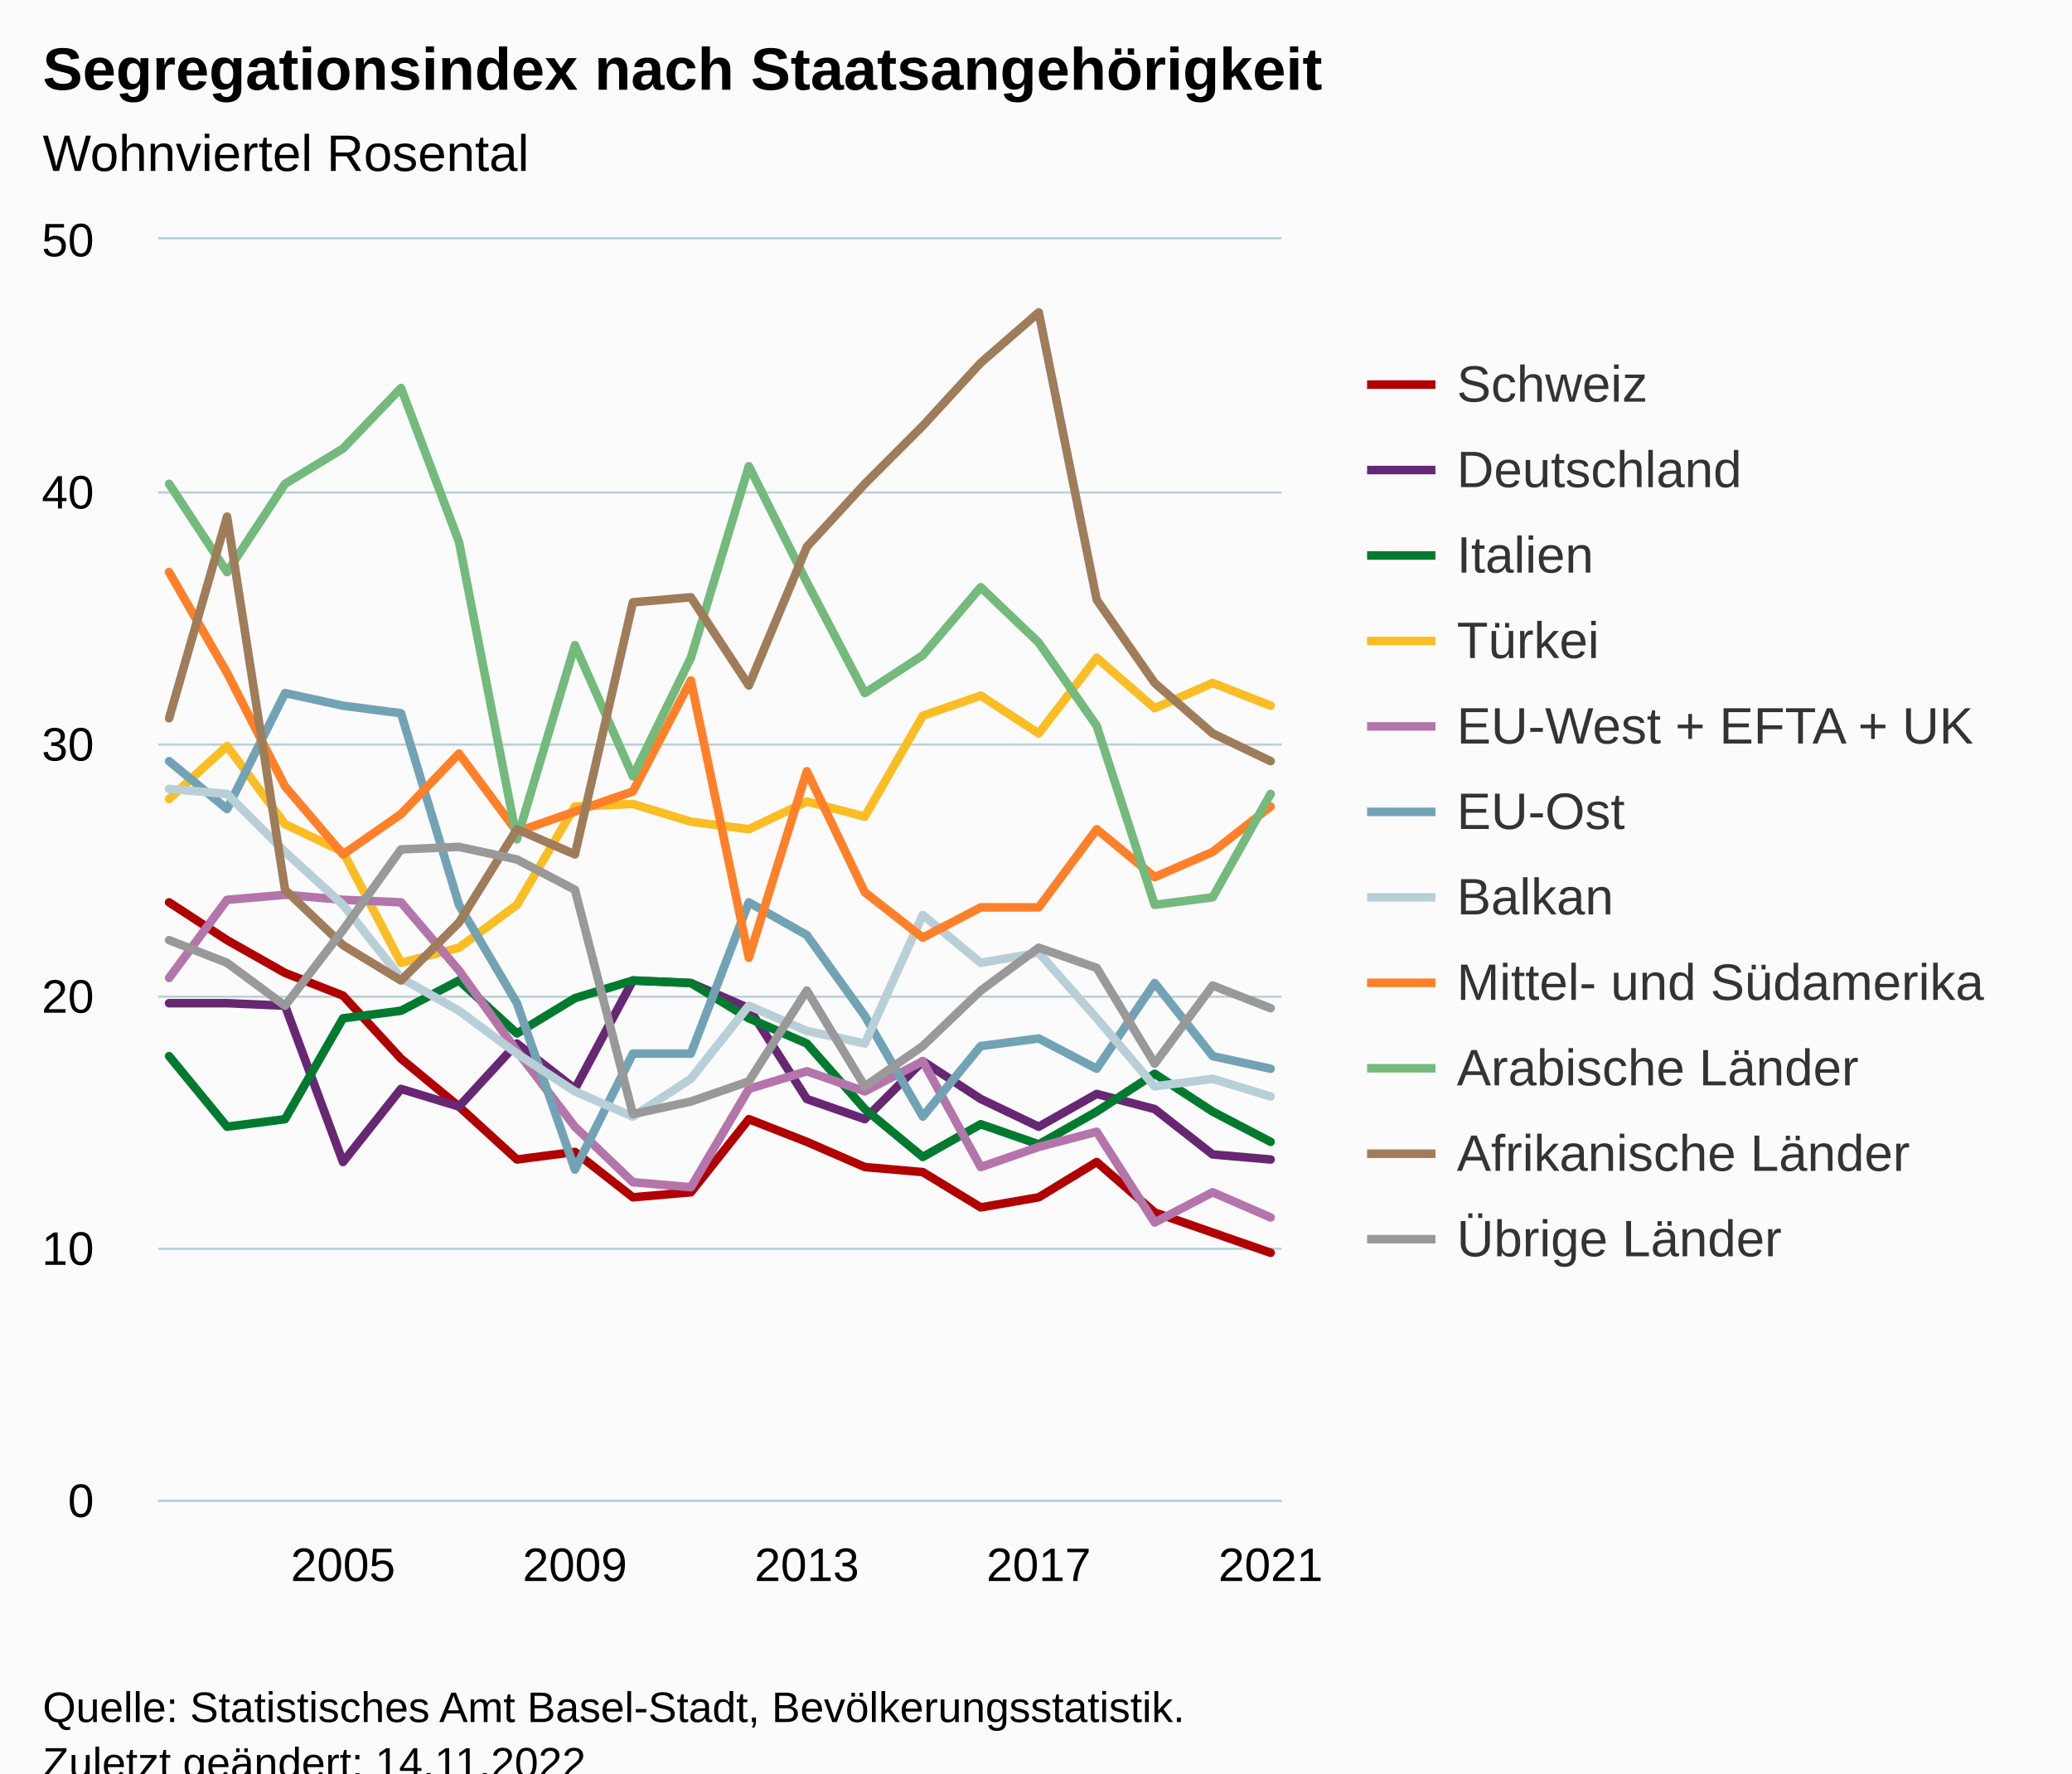
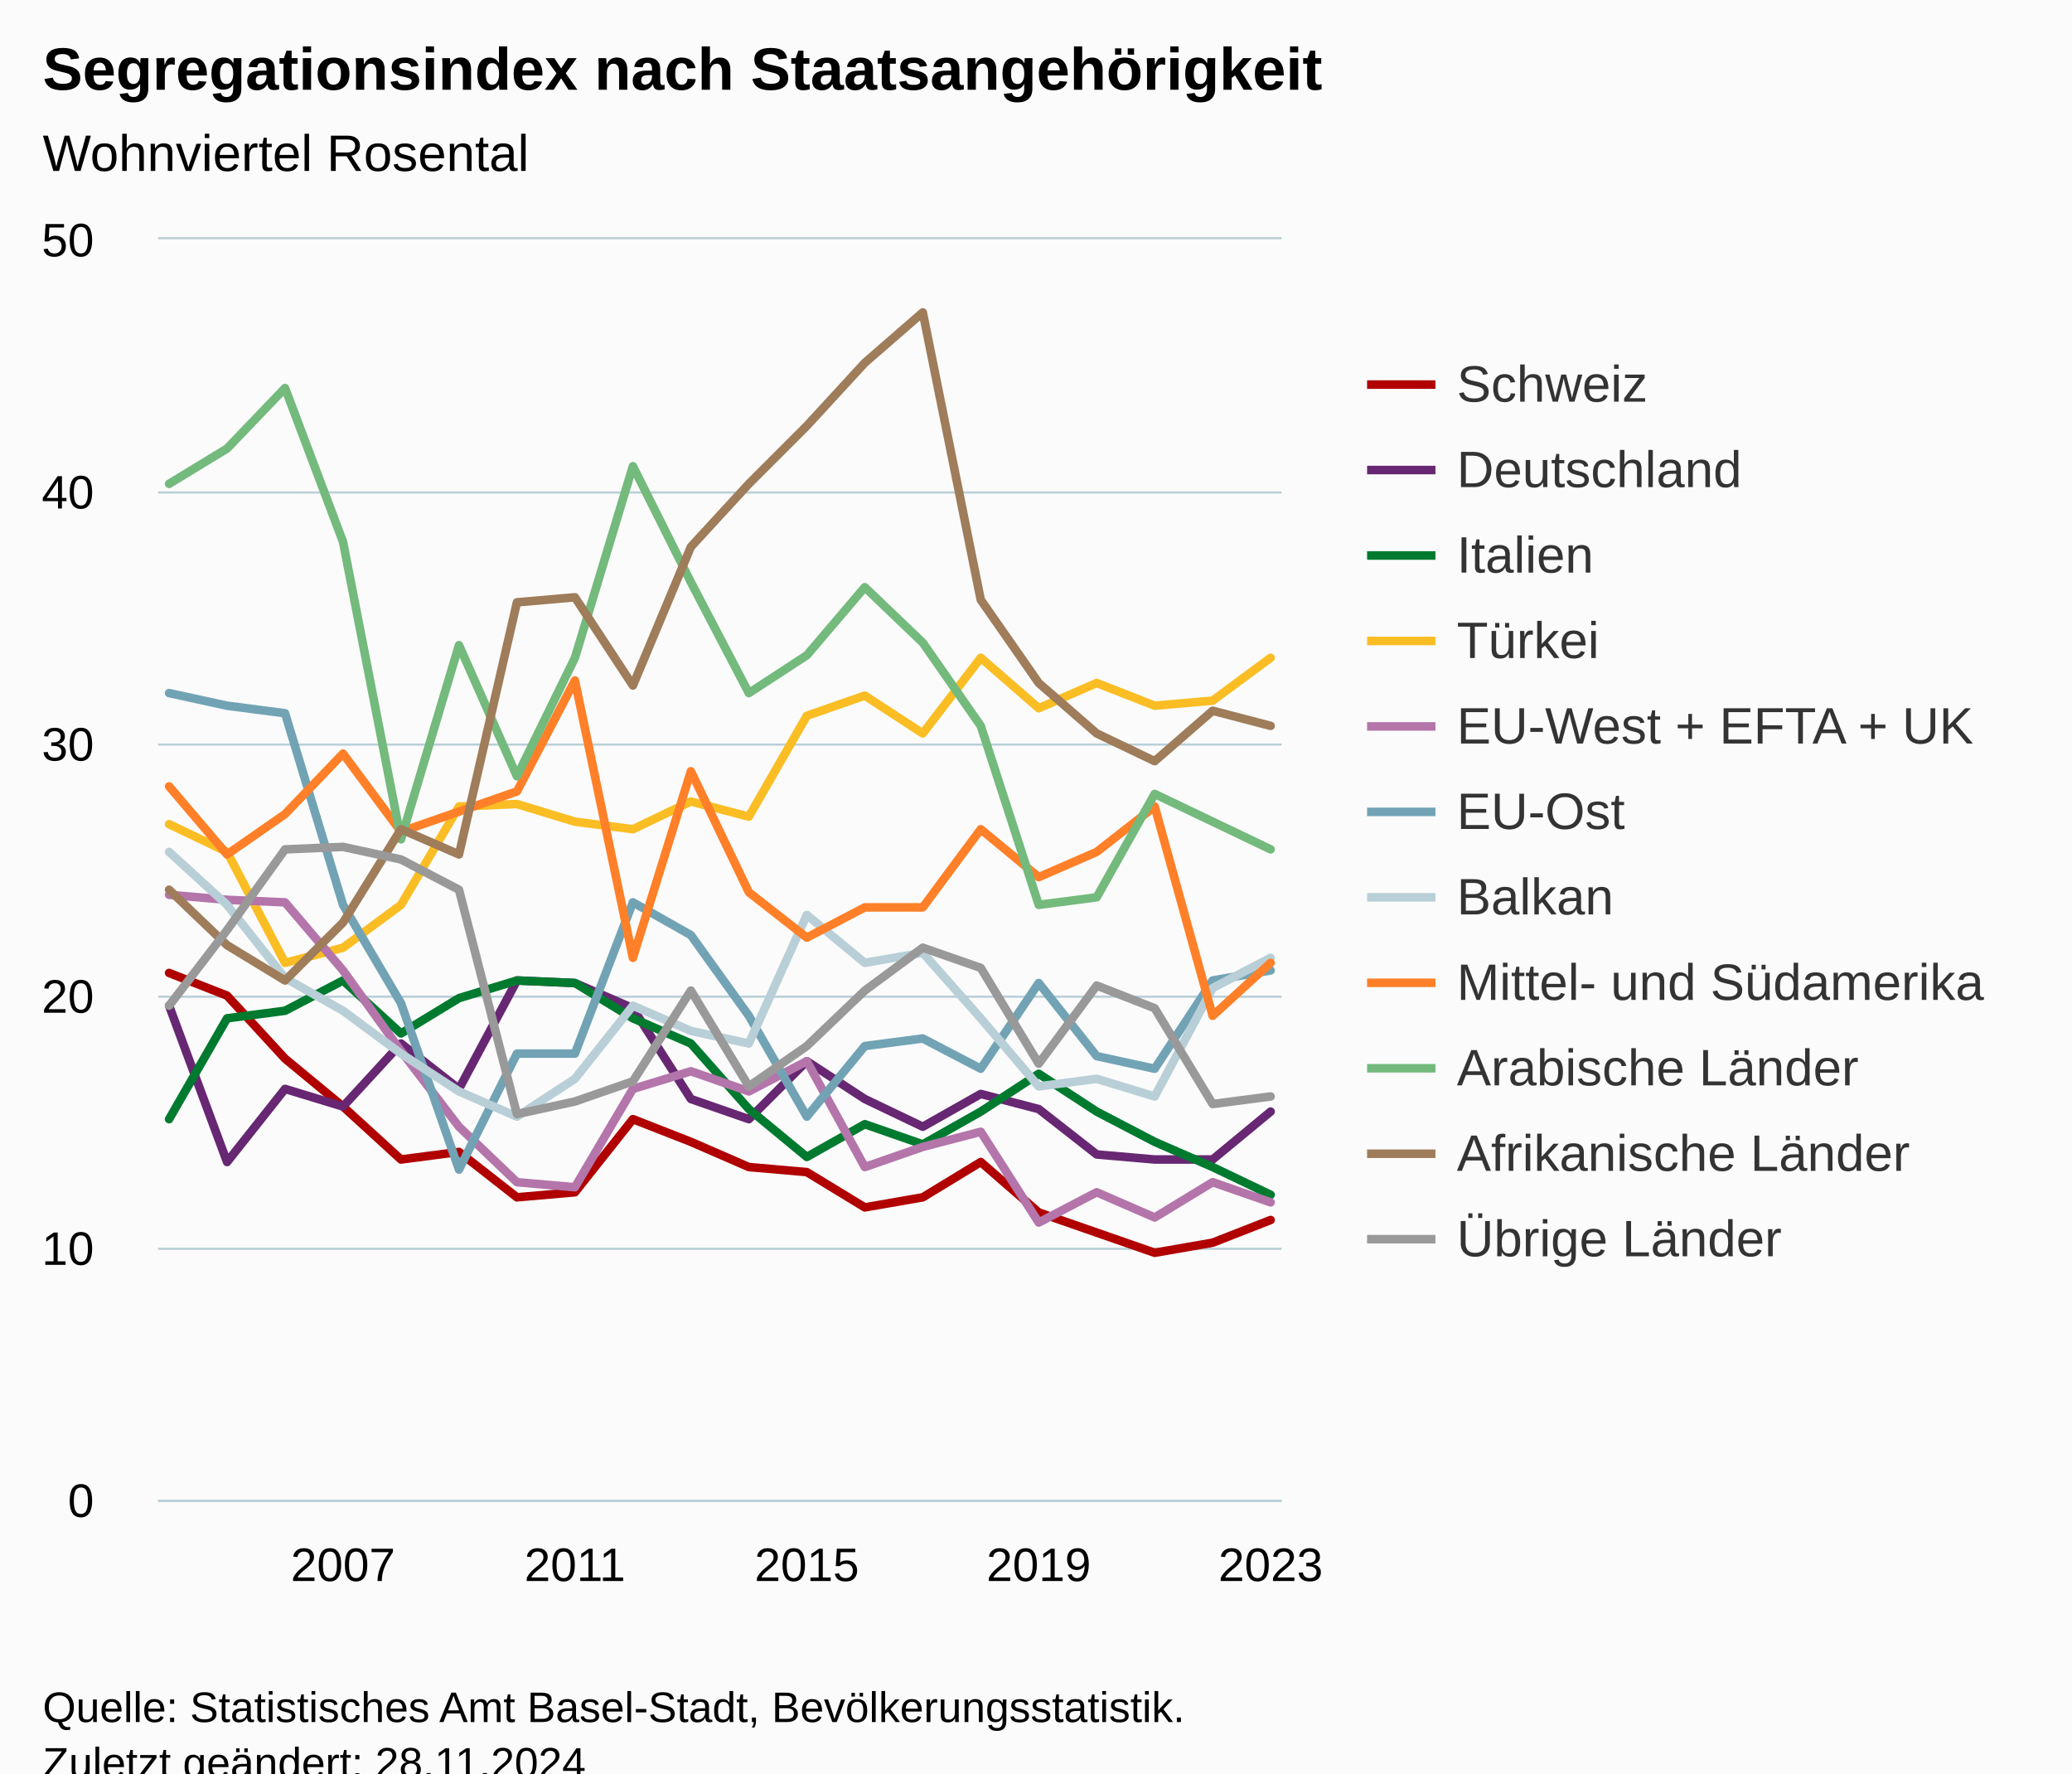
<svg xmlns="http://www.w3.org/2000/svg" version="1.1" class="highcharts-root" style="font-family:Arial;font-size:12px;" viewBox="0 0 485 415">
  <defs>
-     <clipPath id="highcharts-cgiud68-227-">
+     <clipPath id="highcharts-w0ctr7y-227-">
      <rect x="0" y="0" width="263" height="295" fill="none" />
    </clipPath>
-     <clipPath id="highcharts-cgiud68-248-">
+     <clipPath id="highcharts-w0ctr7y-248-">
      <rect x="0" y="0" width="263" height="295" fill="none" />
    </clipPath>
-     <clipPath id="highcharts-cgiud68-449-">
+     <clipPath id="highcharts-w0ctr7y-449-">
      <rect x="37" y="56" width="263" height="295" fill="none" />
    </clipPath>
  </defs>
  <rect fill="#fbfbfb" class="highcharts-background" x="0" y="0" width="485" height="428" rx="0" ry="0" />
  <rect fill="none" class="highcharts-plot-background" x="37" y="56" width="263" height="295" />
  <g class="highcharts-pane-group" data-z-index="0" />
  <g class="highcharts-grid highcharts-xaxis-grid" data-z-index="1">
    <path fill="none" data-z-index="1" class="highcharts-grid-line" d="M 79.5 56 L 79.5 351" opacity="1" />
    <path fill="none" data-z-index="1" class="highcharts-grid-line" d="M 134.5 56 L 134.5 351" opacity="1" />
    <path fill="none" data-z-index="1" class="highcharts-grid-line" d="M 188.5 56 L 188.5 351" opacity="1" />
    <path fill="none" data-z-index="1" class="highcharts-grid-line" d="M 242.5 56 L 242.5 351" opacity="1" />
    <path fill="none" data-z-index="1" class="highcharts-grid-line" d="M 296.5 56 L 296.5 351" opacity="1" />
  </g>
  <g class="highcharts-grid highcharts-yaxis-grid" data-z-index="1">
    <path fill="none" stroke="#B9CFD7" stroke-width="0.5" data-z-index="1" class="highcharts-grid-line" d="M 37 351.25 L 300 351.25" opacity="1" />
    <path fill="none" stroke="#B9CFD7" stroke-width="0.5" data-z-index="1" class="highcharts-grid-line" d="M 37 292.25 L 300 292.25" opacity="1" />
    <path fill="none" stroke="#B9CFD7" stroke-width="0.5" data-z-index="1" class="highcharts-grid-line" d="M 37 233.25 L 300 233.25" opacity="1" />
    <path fill="none" stroke="#B9CFD7" stroke-width="0.5" data-z-index="1" class="highcharts-grid-line" d="M 37 174.25 L 300 174.25" opacity="1" />
    <path fill="none" stroke="#B9CFD7" stroke-width="0.5" data-z-index="1" class="highcharts-grid-line" d="M 37 115.25 L 300 115.25" opacity="1" />
    <path fill="none" stroke="#B9CFD7" stroke-width="0.5" data-z-index="1" class="highcharts-grid-line" d="M 37 55.75 L 300 55.75" opacity="1" />
  </g>
  <rect fill="none" class="highcharts-plot-border" data-z-index="1" x="37" y="56" width="263" height="295" />
  <g class="highcharts-axis highcharts-xaxis" data-z-index="2">
    <path fill="none" class="highcharts-axis-line" stroke="#B9CFD7" stroke-width="0.5" data-z-index="7" d="M 37 351.25 L 300 351.25" />
  </g>
  <g class="highcharts-axis highcharts-yaxis" data-z-index="2">
    <path fill="none" class="highcharts-axis-line" data-z-index="7" d="M 37 56 L 37 351" />
  </g>
  <g class="highcharts-series-group" data-z-index="3">
-     <g class="highcharts-series highcharts-series-0 highcharts-line-series" data-z-index="0.1" opacity="1" transform="translate(37,56) scale(1 1)" clip-path="url(#highcharts-cgiud68-248-)">
-       <path fill="none" d="M 2.578 155.17 L 16.149 164.02 L 29.72 171.69 L 43.291 177 L 56.861 191.75 L 70.432 202.96 L 84.003 215.35 L 97.573 213.58 L 111.144 224.2 L 124.715 223.02 L 138.285 205.91 L 151.856 211.22 L 165.427 217.12 L 178.997 218.3 L 192.568 226.56 L 206.139 224.2 L 219.709 215.94 L 233.28 227.74 L 246.851 232.46 L 260.422 237.18" class="highcharts-graph" data-z-index="1" stroke="#b00000" stroke-width="2" stroke-linejoin="round" stroke-linecap="round" />
+     <g class="highcharts-series highcharts-series-0 highcharts-line-series" data-z-index="0.1" opacity="1" transform="translate(37,56) scale(1 1)" clip-path="url(#highcharts-w0ctr7y-248-)">
+       <path fill="none" d="M 2.578 171.69 L 16.149 177 L 29.72 191.75 L 43.291 202.96 L 56.861 215.35 L 70.432 213.58 L 84.003 224.2 L 97.573 223.02 L 111.144 205.91 L 124.715 211.22 L 138.285 217.12 L 151.856 218.3 L 165.427 226.56 L 178.997 224.2 L 192.568 215.94 L 206.139 227.74 L 219.709 232.46 L 233.28 237.18 L 246.851 234.82 L 260.422 229.51" class="highcharts-graph" data-z-index="1" stroke="#b00000" stroke-width="2" stroke-linejoin="round" stroke-linecap="round" />
    </g>
    <g class="highcharts-markers highcharts-series-0 highcharts-line-series" data-z-index="0.1" opacity="1" transform="translate(37,56) scale(1 1)" clip-path="none" />
-     <g class="highcharts-series highcharts-series-1 highcharts-line-series" data-z-index="0.1" opacity="1" transform="translate(37,56) scale(1 1)" clip-path="url(#highcharts-cgiud68-248-)">
-       <path fill="none" d="M 2.578 178.77 L 16.149 178.77 L 29.72 179.36 L 43.291 215.94 L 56.861 198.83 L 70.432 202.96 L 84.003 188.21 L 97.573 198.83 L 111.144 173.46 L 124.715 174.05 L 138.285 179.95 L 151.856 201.19 L 165.427 205.91 L 178.997 192.34 L 192.568 201.19 L 206.139 207.68 L 219.709 200.01 L 233.28 203.55 L 246.851 214.17 L 260.422 215.35" class="highcharts-graph" data-z-index="1" stroke="#672773" stroke-width="2" stroke-linejoin="round" stroke-linecap="round" />
+     <g class="highcharts-series highcharts-series-1 highcharts-line-series" data-z-index="0.1" opacity="1" transform="translate(37,56) scale(1 1)" clip-path="url(#highcharts-w0ctr7y-248-)">
+       <path fill="none" d="M 2.578 179.36 L 16.149 215.94 L 29.72 198.83 L 43.291 202.96 L 56.861 188.21 L 70.432 198.83 L 84.003 173.46 L 97.573 174.05 L 111.144 179.95 L 124.715 201.19 L 138.285 205.91 L 151.856 192.34 L 165.427 201.19 L 178.997 207.68 L 192.568 200.01 L 206.139 203.55 L 219.709 214.17 L 233.28 215.35 L 246.851 215.35 L 260.422 204.14" class="highcharts-graph" data-z-index="1" stroke="#672773" stroke-width="2" stroke-linejoin="round" stroke-linecap="round" />
    </g>
    <g class="highcharts-markers highcharts-series-1 highcharts-line-series" data-z-index="0.1" opacity="1" transform="translate(37,56) scale(1 1)" clip-path="none" />
-     <g class="highcharts-series highcharts-series-2 highcharts-line-series" data-z-index="0.1" opacity="1" transform="translate(37,56) scale(1 1)" clip-path="url(#highcharts-cgiud68-248-)">
-       <path fill="none" d="M 2.578 191.16 L 16.149 207.68 L 29.72 205.91 L 43.291 182.31 L 56.861 180.54 L 70.432 173.46 L 84.003 185.85 L 97.573 177.59 L 111.144 173.46 L 124.715 174.05 L 138.285 182.31 L 151.856 188.21 L 165.427 203.55 L 178.997 214.76 L 192.568 207.09 L 206.139 211.81 L 219.709 204.14 L 233.28 195.29 L 246.851 204.14 L 260.422 211.22" class="highcharts-graph" data-z-index="1" stroke="#007a2f" stroke-width="2" stroke-linejoin="round" stroke-linecap="round" />
+     <g class="highcharts-series highcharts-series-2 highcharts-line-series" data-z-index="0.1" opacity="1" transform="translate(37,56) scale(1 1)" clip-path="url(#highcharts-w0ctr7y-248-)">
+       <path fill="none" d="M 2.578 205.91 L 16.149 182.31 L 29.72 180.54 L 43.291 173.46 L 56.861 185.85 L 70.432 177.59 L 84.003 173.46 L 97.573 174.05 L 111.144 182.31 L 124.715 188.21 L 138.285 203.55 L 151.856 214.76 L 165.427 207.09 L 178.997 211.81 L 192.568 204.14 L 206.139 195.29 L 219.709 204.14 L 233.28 211.22 L 246.851 217.12 L 260.422 223.61" class="highcharts-graph" data-z-index="1" stroke="#007a2f" stroke-width="2" stroke-linejoin="round" stroke-linecap="round" />
    </g>
    <g class="highcharts-markers highcharts-series-2 highcharts-line-series" data-z-index="0.1" opacity="1" transform="translate(37,56) scale(1 1)" clip-path="none" />
-     <g class="highcharts-series highcharts-series-3 highcharts-line-series" data-z-index="0.1" opacity="1" transform="translate(37,56) scale(1 1)" clip-path="url(#highcharts-cgiud68-248-)">
-       <path fill="none" d="M 2.578 130.98 L 16.149 118.59 L 29.72 136.88 L 43.291 143.37 L 56.861 169.33 L 70.432 165.79 L 84.003 155.76 L 97.573 132.75 L 111.144 132.16 L 124.715 136.29 L 138.285 138.06 L 151.856 131.57 L 165.427 135.11 L 178.997 111.51 L 192.568 106.79 L 206.139 115.64 L 219.709 97.94 L 233.28 109.74 L 246.851 103.84 L 260.422 109.15" class="highcharts-graph" data-z-index="1" stroke="#fabd24" stroke-width="2" stroke-linejoin="round" stroke-linecap="round" />
+     <g class="highcharts-series highcharts-series-3 highcharts-line-series" data-z-index="0.1" opacity="1" transform="translate(37,56) scale(1 1)" clip-path="url(#highcharts-w0ctr7y-248-)">
+       <path fill="none" d="M 2.578 136.88 L 16.149 143.37 L 29.72 169.33 L 43.291 165.79 L 56.861 155.76 L 70.432 132.75 L 84.003 132.16 L 97.573 136.29 L 111.144 138.06 L 124.715 131.57 L 138.285 135.11 L 151.856 111.51 L 165.427 106.79 L 178.997 115.64 L 192.568 97.94 L 206.139 109.74 L 219.709 103.84 L 233.28 109.15 L 246.851 107.97 L 260.422 97.94" class="highcharts-graph" data-z-index="1" stroke="#fabd24" stroke-width="2" stroke-linejoin="round" stroke-linecap="round" />
    </g>
    <g class="highcharts-markers highcharts-series-3 highcharts-line-series" data-z-index="0.1" opacity="1" transform="translate(37,56) scale(1 1)" clip-path="none" />
-     <g class="highcharts-series highcharts-series-4 highcharts-line-series" data-z-index="0.1" opacity="1" transform="translate(37,56) scale(1 1)" clip-path="url(#highcharts-cgiud68-248-)">
-       <path fill="none" d="M 2.578 172.87 L 16.149 154.58 L 29.72 153.4 L 43.291 154.58 L 56.861 155.17 L 70.432 171.1 L 84.003 189.98 L 97.573 207.68 L 111.144 220.66 L 124.715 221.84 L 138.285 198.83 L 151.856 194.7 L 165.427 199.42 L 178.997 192.34 L 192.568 217.12 L 206.139 212.4 L 219.709 208.86 L 233.28 230.1 L 246.851 223.02 L 260.422 228.92" class="highcharts-graph" data-z-index="1" stroke="#b475ab" stroke-width="2" stroke-linejoin="round" stroke-linecap="round" />
+     <g class="highcharts-series highcharts-series-4 highcharts-line-series" data-z-index="0.1" opacity="1" transform="translate(37,56) scale(1 1)" clip-path="url(#highcharts-w0ctr7y-248-)">
+       <path fill="none" d="M 2.578 153.4 L 16.149 154.58 L 29.72 155.17 L 43.291 171.1 L 56.861 189.98 L 70.432 207.68 L 84.003 220.66 L 97.573 221.84 L 111.144 198.83 L 124.715 194.7 L 138.285 199.42 L 151.856 192.34 L 165.427 217.12 L 178.997 212.4 L 192.568 208.86 L 206.139 230.1 L 219.709 223.02 L 233.28 228.92 L 246.851 220.66 L 260.422 225.38" class="highcharts-graph" data-z-index="1" stroke="#b475ab" stroke-width="2" stroke-linejoin="round" stroke-linecap="round" />
    </g>
    <g class="highcharts-markers highcharts-series-4 highcharts-line-series" data-z-index="0.1" opacity="1" transform="translate(37,56) scale(1 1)" clip-path="none" />
-     <g class="highcharts-series highcharts-series-5 highcharts-line-series" data-z-index="0.1" opacity="1" transform="translate(37,56) scale(1 1)" clip-path="url(#highcharts-cgiud68-248-)">
-       <path fill="none" d="M 2.578 122.13 L 16.149 133.34 L 29.72 106.2 L 43.291 109.15 L 56.861 110.92 L 70.432 155.76 L 84.003 178.77 L 97.573 217.71 L 111.144 190.57 L 124.715 190.57 L 138.285 155.17 L 151.856 162.84 L 165.427 181.72 L 178.997 205.32 L 192.568 188.8 L 206.139 187.03 L 219.709 194.11 L 233.28 174.05 L 246.851 191.16 L 260.422 194.11" class="highcharts-graph" data-z-index="1" stroke="#71a3b5" stroke-width="2" stroke-linejoin="round" stroke-linecap="round" />
+     <g class="highcharts-series highcharts-series-5 highcharts-line-series" data-z-index="0.1" opacity="1" transform="translate(37,56) scale(1 1)" clip-path="url(#highcharts-w0ctr7y-248-)">
+       <path fill="none" d="M 2.578 106.2 L 16.149 109.15 L 29.72 110.92 L 43.291 155.76 L 56.861 178.77 L 70.432 217.71 L 84.003 190.57 L 97.573 190.57 L 111.144 155.17 L 124.715 162.84 L 138.285 181.72 L 151.856 205.32 L 165.427 188.8 L 178.997 187.03 L 192.568 194.11 L 206.139 174.05 L 219.709 191.16 L 233.28 194.11 L 246.851 173.46 L 260.422 171.1" class="highcharts-graph" data-z-index="1" stroke="#71a3b5" stroke-width="2" stroke-linejoin="round" stroke-linecap="round" />
    </g>
    <g class="highcharts-markers highcharts-series-5 highcharts-line-series" data-z-index="0.1" opacity="1" transform="translate(37,56) scale(1 1)" clip-path="none" />
-     <g class="highcharts-series highcharts-series-6 highcharts-line-series" data-z-index="0.1" opacity="1" transform="translate(37,56) scale(1 1)" clip-path="url(#highcharts-cgiud68-248-)">
-       <path fill="none" d="M 2.578 128.62 L 16.149 129.8 L 29.72 143.37 L 43.291 155.76 L 56.861 172.87 L 70.432 180.54 L 84.003 190.57 L 97.573 199.42 L 111.144 205.32 L 124.715 196.47 L 138.285 179.36 L 151.856 185.26 L 165.427 188.21 L 178.997 158.12 L 192.568 169.33 L 206.139 166.97 L 219.709 182.31 L 233.28 198.24 L 246.851 196.47 L 260.422 200.6" class="highcharts-graph" data-z-index="1" stroke="#b9cfd7" stroke-width="2" stroke-linejoin="round" stroke-linecap="round" />
+     <g class="highcharts-series highcharts-series-6 highcharts-line-series" data-z-index="0.1" opacity="1" transform="translate(37,56) scale(1 1)" clip-path="url(#highcharts-w0ctr7y-248-)">
+       <path fill="none" d="M 2.578 143.37 L 16.149 155.76 L 29.72 172.87 L 43.291 180.54 L 56.861 190.57 L 70.432 199.42 L 84.003 205.32 L 97.573 196.47 L 111.144 179.36 L 124.715 185.26 L 138.285 188.21 L 151.856 158.12 L 165.427 169.33 L 178.997 166.97 L 192.568 182.31 L 206.139 198.24 L 219.709 196.47 L 233.28 200.6 L 246.851 175.23 L 260.422 168.15" class="highcharts-graph" data-z-index="1" stroke="#b9cfd7" stroke-width="2" stroke-linejoin="round" stroke-linecap="round" />
    </g>
    <g class="highcharts-markers highcharts-series-6 highcharts-line-series" data-z-index="0.1" opacity="1" transform="translate(37,56) scale(1 1)" clip-path="none" />
-     <g class="highcharts-series highcharts-series-7 highcharts-line-series" data-z-index="0.1" opacity="1" transform="translate(37,56) scale(1 1)" clip-path="url(#highcharts-cgiud68-248-)">
-       <path fill="none" d="M 2.578 77.88 L 16.149 101.48 L 29.72 128.03 L 43.291 143.96 L 56.861 134.52 L 70.432 120.36 L 84.003 138.65 L 97.573 133.93 L 111.144 129.21 L 124.715 103.25 L 138.285 168.15 L 151.856 124.49 L 165.427 152.81 L 178.997 163.43 L 192.568 156.35 L 206.139 156.35 L 219.709 138.06 L 233.28 149.27 L 246.851 143.37 L 260.422 132.75" class="highcharts-graph" data-z-index="1" stroke="#ff8028" stroke-width="2" stroke-linejoin="round" stroke-linecap="round" />
+     <g class="highcharts-series highcharts-series-7 highcharts-line-series" data-z-index="0.1" opacity="1" transform="translate(37,56) scale(1 1)" clip-path="url(#highcharts-w0ctr7y-248-)">
+       <path fill="none" d="M 2.578 128.03 L 16.149 143.96 L 29.72 134.52 L 43.291 120.36 L 56.861 138.65 L 70.432 133.93 L 84.003 129.21 L 97.573 103.25 L 111.144 168.15 L 124.715 124.49 L 138.285 152.81 L 151.856 163.43 L 165.427 156.35 L 178.997 156.35 L 192.568 138.06 L 206.139 149.27 L 219.709 143.37 L 233.28 132.75 L 246.851 181.72 L 260.422 169.33" class="highcharts-graph" data-z-index="1" stroke="#ff8028" stroke-width="2" stroke-linejoin="round" stroke-linecap="round" />
    </g>
    <g class="highcharts-markers highcharts-series-7 highcharts-line-series" data-z-index="0.1" opacity="1" transform="translate(37,56) scale(1 1)" clip-path="none" />
-     <g class="highcharts-series highcharts-series-8 highcharts-line-series" data-z-index="0.1" opacity="1" transform="translate(37,56) scale(1 1)" clip-path="url(#highcharts-cgiud68-248-)">
-       <path fill="none" d="M 2.578 57.23 L 16.149 77.88 L 29.72 57.23 L 43.291 48.97 L 56.861 34.81 L 70.432 70.8 L 84.003 140.42 L 97.573 94.99 L 111.144 125.67 L 124.715 97.94 L 138.285 53.1 L 151.856 80.24 L 165.427 106.2 L 178.997 97.35 L 192.568 81.42 L 206.139 94.4 L 219.709 113.87 L 233.28 155.76 L 246.851 153.99 L 260.422 129.8" class="highcharts-graph" data-z-index="1" stroke="#73ba7c" stroke-width="2" stroke-linejoin="round" stroke-linecap="round" />
+     <g class="highcharts-series highcharts-series-8 highcharts-line-series" data-z-index="0.1" opacity="1" transform="translate(37,56) scale(1 1)" clip-path="url(#highcharts-w0ctr7y-248-)">
+       <path fill="none" d="M 2.578 57.23 L 16.149 48.97 L 29.72 34.81 L 43.291 70.8 L 56.861 140.42 L 70.432 94.99 L 84.003 125.67 L 97.573 97.94 L 111.144 53.1 L 124.715 80.24 L 138.285 106.2 L 151.856 97.35 L 165.427 81.42 L 178.997 94.4 L 192.568 113.87 L 206.139 155.76 L 219.709 153.99 L 233.28 129.8 L 246.851 136.29 L 260.422 142.78" class="highcharts-graph" data-z-index="1" stroke="#73ba7c" stroke-width="2" stroke-linejoin="round" stroke-linecap="round" />
    </g>
    <g class="highcharts-markers highcharts-series-8 highcharts-line-series" data-z-index="0.1" opacity="1" transform="translate(37,56) scale(1 1)" clip-path="none" />
-     <g class="highcharts-series highcharts-series-9 highcharts-line-series" data-z-index="0.1" opacity="1" transform="translate(37,56) scale(1 1)" clip-path="url(#highcharts-cgiud68-248-)">
-       <path fill="none" d="M 2.578 112.1 L 16.149 64.9 L 29.72 152.22 L 43.291 165.2 L 56.861 173.46 L 70.432 159.89 L 84.003 138.06 L 97.573 143.96 L 111.144 84.96 L 124.715 83.78 L 138.285 104.43 L 151.856 71.98 L 165.427 57.23 L 178.997 43.66 L 192.568 28.91 L 206.139 17.11 L 219.709 84.37 L 233.28 103.84 L 246.851 115.64 L 260.422 122.13" class="highcharts-graph" data-z-index="1" stroke="#9f7c5a" stroke-width="2" stroke-linejoin="round" stroke-linecap="round" />
+     <g class="highcharts-series highcharts-series-9 highcharts-line-series" data-z-index="0.1" opacity="1" transform="translate(37,56) scale(1 1)" clip-path="url(#highcharts-w0ctr7y-248-)">
+       <path fill="none" d="M 2.578 152.22 L 16.149 165.2 L 29.72 173.46 L 43.291 159.89 L 56.861 138.06 L 70.432 143.96 L 84.003 84.96 L 97.573 83.78 L 111.144 104.43 L 124.715 71.98 L 138.285 57.23 L 151.856 43.66 L 165.427 28.91 L 178.997 17.11 L 192.568 84.37 L 206.139 103.84 L 219.709 115.64 L 233.28 122.13 L 246.851 110.33 L 260.422 113.87" class="highcharts-graph" data-z-index="1" stroke="#9f7c5a" stroke-width="2" stroke-linejoin="round" stroke-linecap="round" />
    </g>
    <g class="highcharts-markers highcharts-series-9 highcharts-line-series" data-z-index="0.1" opacity="1" transform="translate(37,56) scale(1 1)" clip-path="none" />
-     <g class="highcharts-series highcharts-series-10 highcharts-line-series" data-z-index="0.1" opacity="1" transform="translate(37,56) scale(1 1)" clip-path="url(#highcharts-cgiud68-248-)">
-       <path fill="none" d="M 2.578 164.02 L 16.149 169.33 L 29.72 179.36 L 43.291 161.66 L 56.861 142.78 L 70.432 142.19 L 84.003 145.14 L 97.573 152.22 L 111.144 204.73 L 124.715 201.78 L 138.285 197.06 L 151.856 175.82 L 165.427 198.24 L 178.997 188.8 L 192.568 175.82 L 206.139 165.79 L 219.709 170.51 L 233.28 192.93 L 246.851 174.64 L 260.422 179.95" class="highcharts-graph" data-z-index="1" stroke="#999999" stroke-width="2" stroke-linejoin="round" stroke-linecap="round" />
+     <g class="highcharts-series highcharts-series-10 highcharts-line-series" data-z-index="0.1" opacity="1" transform="translate(37,56) scale(1 1)" clip-path="url(#highcharts-w0ctr7y-248-)">
+       <path fill="none" d="M 2.578 179.36 L 16.149 161.66 L 29.72 142.78 L 43.291 142.19 L 56.861 145.14 L 70.432 152.22 L 84.003 204.73 L 97.573 201.78 L 111.144 197.06 L 124.715 175.82 L 138.285 198.24 L 151.856 188.8 L 165.427 175.82 L 178.997 165.79 L 192.568 170.51 L 206.139 192.93 L 219.709 174.64 L 233.28 179.95 L 246.851 202.37 L 260.422 200.6" class="highcharts-graph" data-z-index="1" stroke="#999999" stroke-width="2" stroke-linejoin="round" stroke-linecap="round" />
    </g>
    <g class="highcharts-markers highcharts-series-10 highcharts-line-series" data-z-index="0.1" opacity="1" transform="translate(37,56) scale(1 1)" clip-path="none" />
  </g>
  <text x="10" text-anchor="start" class="highcharts-title" data-z-index="4" style="color:#000000;font-size:14px;font-weight:bold;fill:#000000;" y="21">
    <tspan>Segregationsindex nach Staatsangehörigkeit</tspan>
  </text>
  <text x="10" text-anchor="start" class="highcharts-subtitle" data-z-index="4" style="color:#000000;font-size:12px;font-weight:normal;fill:#000000;" y="40">
    <tspan>Wohnviertel Rosental</tspan>
  </text>
  <text x="10" text-anchor="start" class="highcharts-caption" data-z-index="4" style="color:#666666;fill:#666666;" y="385" />
  <g class="highcharts-legend" data-z-index="7" transform="translate(312,76)">
    <rect fill="none" class="highcharts-legend-box" rx="0" ry="0" x="0" y="0" width="163" height="231" visibility="visible" />
    <g data-z-index="1">
      <g>
        <g class="highcharts-legend-item highcharts-line-series highcharts-color-undefined highcharts-series-0" data-z-index="1" transform="translate(8,3)">
          <path fill="none" d="M 0 11 L 16 11" class="highcharts-graph" stroke="#b00000" stroke-width="2" />
          <text x="21" style="color:#333333;cursor:pointer;font-size:12px;font-weight:normal;fill:#333333;" text-anchor="start" data-z-index="2" y="15">
            <tspan>Schweiz</tspan>
          </text>
        </g>
        <g class="highcharts-legend-item highcharts-line-series highcharts-color-undefined highcharts-series-1" data-z-index="1" transform="translate(8,23)">
          <path fill="none" d="M 0 11 L 16 11" class="highcharts-graph" stroke="#672773" stroke-width="2" />
          <text x="21" y="15" style="color:#333333;cursor:pointer;font-size:12px;font-weight:normal;fill:#333333;" text-anchor="start" data-z-index="2">
            <tspan>Deutschland</tspan>
          </text>
        </g>
        <g class="highcharts-legend-item highcharts-line-series highcharts-color-undefined highcharts-series-2" data-z-index="1" transform="translate(8,43)">
          <path fill="none" d="M 0 11 L 16 11" class="highcharts-graph" stroke="#007a2f" stroke-width="2" />
          <text x="21" y="15" style="color:#333333;cursor:pointer;font-size:12px;font-weight:normal;fill:#333333;" text-anchor="start" data-z-index="2">
            <tspan>Italien</tspan>
          </text>
        </g>
        <g class="highcharts-legend-item highcharts-line-series highcharts-color-undefined highcharts-series-3" data-z-index="1" transform="translate(8,63)">
          <path fill="none" d="M 0 11 L 16 11" class="highcharts-graph" stroke="#fabd24" stroke-width="2" />
          <text x="21" y="15" style="color:#333333;cursor:pointer;font-size:12px;font-weight:normal;fill:#333333;" text-anchor="start" data-z-index="2">
            <tspan>Türkei</tspan>
          </text>
        </g>
        <g class="highcharts-legend-item highcharts-line-series highcharts-color-undefined highcharts-series-4" data-z-index="1" transform="translate(8,83)">
          <path fill="none" d="M 0 11 L 16 11" class="highcharts-graph" stroke="#b475ab" stroke-width="2" />
          <text x="21" y="15" style="color:#333333;cursor:pointer;font-size:12px;font-weight:normal;fill:#333333;" text-anchor="start" data-z-index="2">
            <tspan>EU-West + EFTA + UK</tspan>
          </text>
        </g>
        <g class="highcharts-legend-item highcharts-line-series highcharts-color-undefined highcharts-series-5" data-z-index="1" transform="translate(8,103)">
          <path fill="none" d="M 0 11 L 16 11" class="highcharts-graph" stroke="#71a3b5" stroke-width="2" />
          <text x="21" y="15" style="color:#333333;cursor:pointer;font-size:12px;font-weight:normal;fill:#333333;" text-anchor="start" data-z-index="2">
            <tspan>EU-Ost</tspan>
          </text>
        </g>
        <g class="highcharts-legend-item highcharts-line-series highcharts-color-undefined highcharts-series-6" data-z-index="1" transform="translate(8,123)">
          <path fill="none" d="M 0 11 L 16 11" class="highcharts-graph" stroke="#b9cfd7" stroke-width="2" />
          <text x="21" y="15" style="color:#333333;cursor:pointer;font-size:12px;font-weight:normal;fill:#333333;" text-anchor="start" data-z-index="2">
            <tspan>Balkan</tspan>
          </text>
        </g>
        <g class="highcharts-legend-item highcharts-line-series highcharts-color-undefined highcharts-series-7" data-z-index="1" transform="translate(8,143)">
          <path fill="none" d="M 0 11 L 16 11" class="highcharts-graph" stroke="#ff8028" stroke-width="2" />
          <text x="21" y="15" style="color:#333333;cursor:pointer;font-size:12px;font-weight:normal;fill:#333333;" text-anchor="start" data-z-index="2">
            <tspan>Mittel- und Südamerika</tspan>
          </text>
        </g>
        <g class="highcharts-legend-item highcharts-line-series highcharts-color-undefined highcharts-series-8" data-z-index="1" transform="translate(8,163)">
          <path fill="none" d="M 0 11 L 16 11" class="highcharts-graph" stroke="#73ba7c" stroke-width="2" />
          <text x="21" y="15" style="color:#333333;cursor:pointer;font-size:12px;font-weight:normal;fill:#333333;" text-anchor="start" data-z-index="2">
            <tspan>Arabische Länder</tspan>
          </text>
        </g>
        <g class="highcharts-legend-item highcharts-line-series highcharts-color-undefined highcharts-series-9" data-z-index="1" transform="translate(8,183)">
          <path fill="none" d="M 0 11 L 16 11" class="highcharts-graph" stroke="#9f7c5a" stroke-width="2" />
          <text x="21" y="15" style="color:#333333;cursor:pointer;font-size:12px;font-weight:normal;fill:#333333;" text-anchor="start" data-z-index="2">
            <tspan>Afrikanische Länder</tspan>
          </text>
        </g>
        <g class="highcharts-legend-item highcharts-line-series highcharts-color-undefined highcharts-series-10" data-z-index="1" transform="translate(8,203)">
          <path fill="none" d="M 0 11 L 16 11" class="highcharts-graph" stroke="#999999" stroke-width="2" />
          <text x="21" y="15" style="color:#333333;cursor:pointer;font-size:12px;font-weight:normal;fill:#333333;" text-anchor="start" data-z-index="2">
            <tspan>Übrige Länder</tspan>
          </text>
        </g>
      </g>
    </g>
  </g>
  <g class="highcharts-axis-labels highcharts-xaxis-labels" data-z-index="7">
-     <text x="80.291" style="color:#000000;cursor:default;font-size:11px;fill:#000000;" text-anchor="middle" transform="translate(0,0)" y="370" opacity="1">2005</text>
-     <text x="134.573" style="color:#000000;cursor:default;font-size:11px;fill:#000000;" text-anchor="middle" transform="translate(0,0)" y="370" opacity="1">2009</text>
-     <text x="188.856" style="color:#000000;cursor:default;font-size:11px;fill:#000000;" text-anchor="middle" transform="translate(0,0)" y="370" opacity="1">2013</text>
-     <text x="243.139" style="color:#000000;cursor:default;font-size:11px;fill:#000000;" text-anchor="middle" transform="translate(0,0)" y="370" opacity="1">2017</text>
-     <text x="297.422" style="color:#000000;cursor:default;font-size:11px;fill:#000000;" text-anchor="middle" transform="translate(0,0)" y="370" opacity="1">2021</text>
+     <text x="80.291" style="color:#000000;cursor:default;font-size:11px;fill:#000000;" text-anchor="middle" transform="translate(0,0)" y="370" opacity="1">2007</text>
+     <text x="134.573" style="color:#000000;cursor:default;font-size:11px;fill:#000000;" text-anchor="middle" transform="translate(0,0)" y="370" opacity="1">2011</text>
+     <text x="188.856" style="color:#000000;cursor:default;font-size:11px;fill:#000000;" text-anchor="middle" transform="translate(0,0)" y="370" opacity="1">2015</text>
+     <text x="243.139" style="color:#000000;cursor:default;font-size:11px;fill:#000000;" text-anchor="middle" transform="translate(0,0)" y="370" opacity="1">2019</text>
+     <text x="297.422" style="color:#000000;cursor:default;font-size:11px;fill:#000000;" text-anchor="middle" transform="translate(0,0)" y="370" opacity="1">2023</text>
  </g>
  <g class="highcharts-axis-labels highcharts-yaxis-labels" data-z-index="7">
    <text x="22" style="color:#000000;cursor:default;font-size:11px;fill:#000000;" text-anchor="end" transform="translate(0,0)" y="355" opacity="1">0</text>
    <text x="22" style="color:#000000;cursor:default;font-size:11px;fill:#000000;" text-anchor="end" transform="translate(0,0)" y="296" opacity="1">10</text>
    <text x="22" style="color:#000000;cursor:default;font-size:11px;fill:#000000;" text-anchor="end" transform="translate(0,0)" y="237" opacity="1">20</text>
    <text x="22" style="color:#000000;cursor:default;font-size:11px;fill:#000000;" text-anchor="end" transform="translate(0,0)" y="178" opacity="1">30</text>
    <text x="22" style="color:#000000;cursor:default;font-size:11px;fill:#000000;" text-anchor="end" transform="translate(0,0)" y="119" opacity="1">40</text>
    <text x="22" style="color:#000000;cursor:default;font-size:11px;fill:#000000;" text-anchor="end" transform="translate(0,0)" y="60" opacity="1">50</text>
  </g>
  <text x="10" class="highcharts-credits" text-anchor="start" data-z-index="8" style="cursor:default;color:#000000;font-size:10px;fill:#000000;" y="403">
    <tspan>Quelle: Statistisches Amt Basel-Stadt, Bevölkerungsstatistik.</tspan>
-     <tspan x="10" dy="13">Zuletzt geändert: 14.11.2022</tspan>
+     <tspan x="10" dy="13">Zuletzt geändert: 28.11.2024</tspan>
  </text>
-   <g class="highcharts-control-points" data-z-index="99" clip-path="url(#highcharts-cgiud68-449-)" />
+   <g class="highcharts-control-points" data-z-index="99" clip-path="url(#highcharts-w0ctr7y-449-)" />
</svg>
